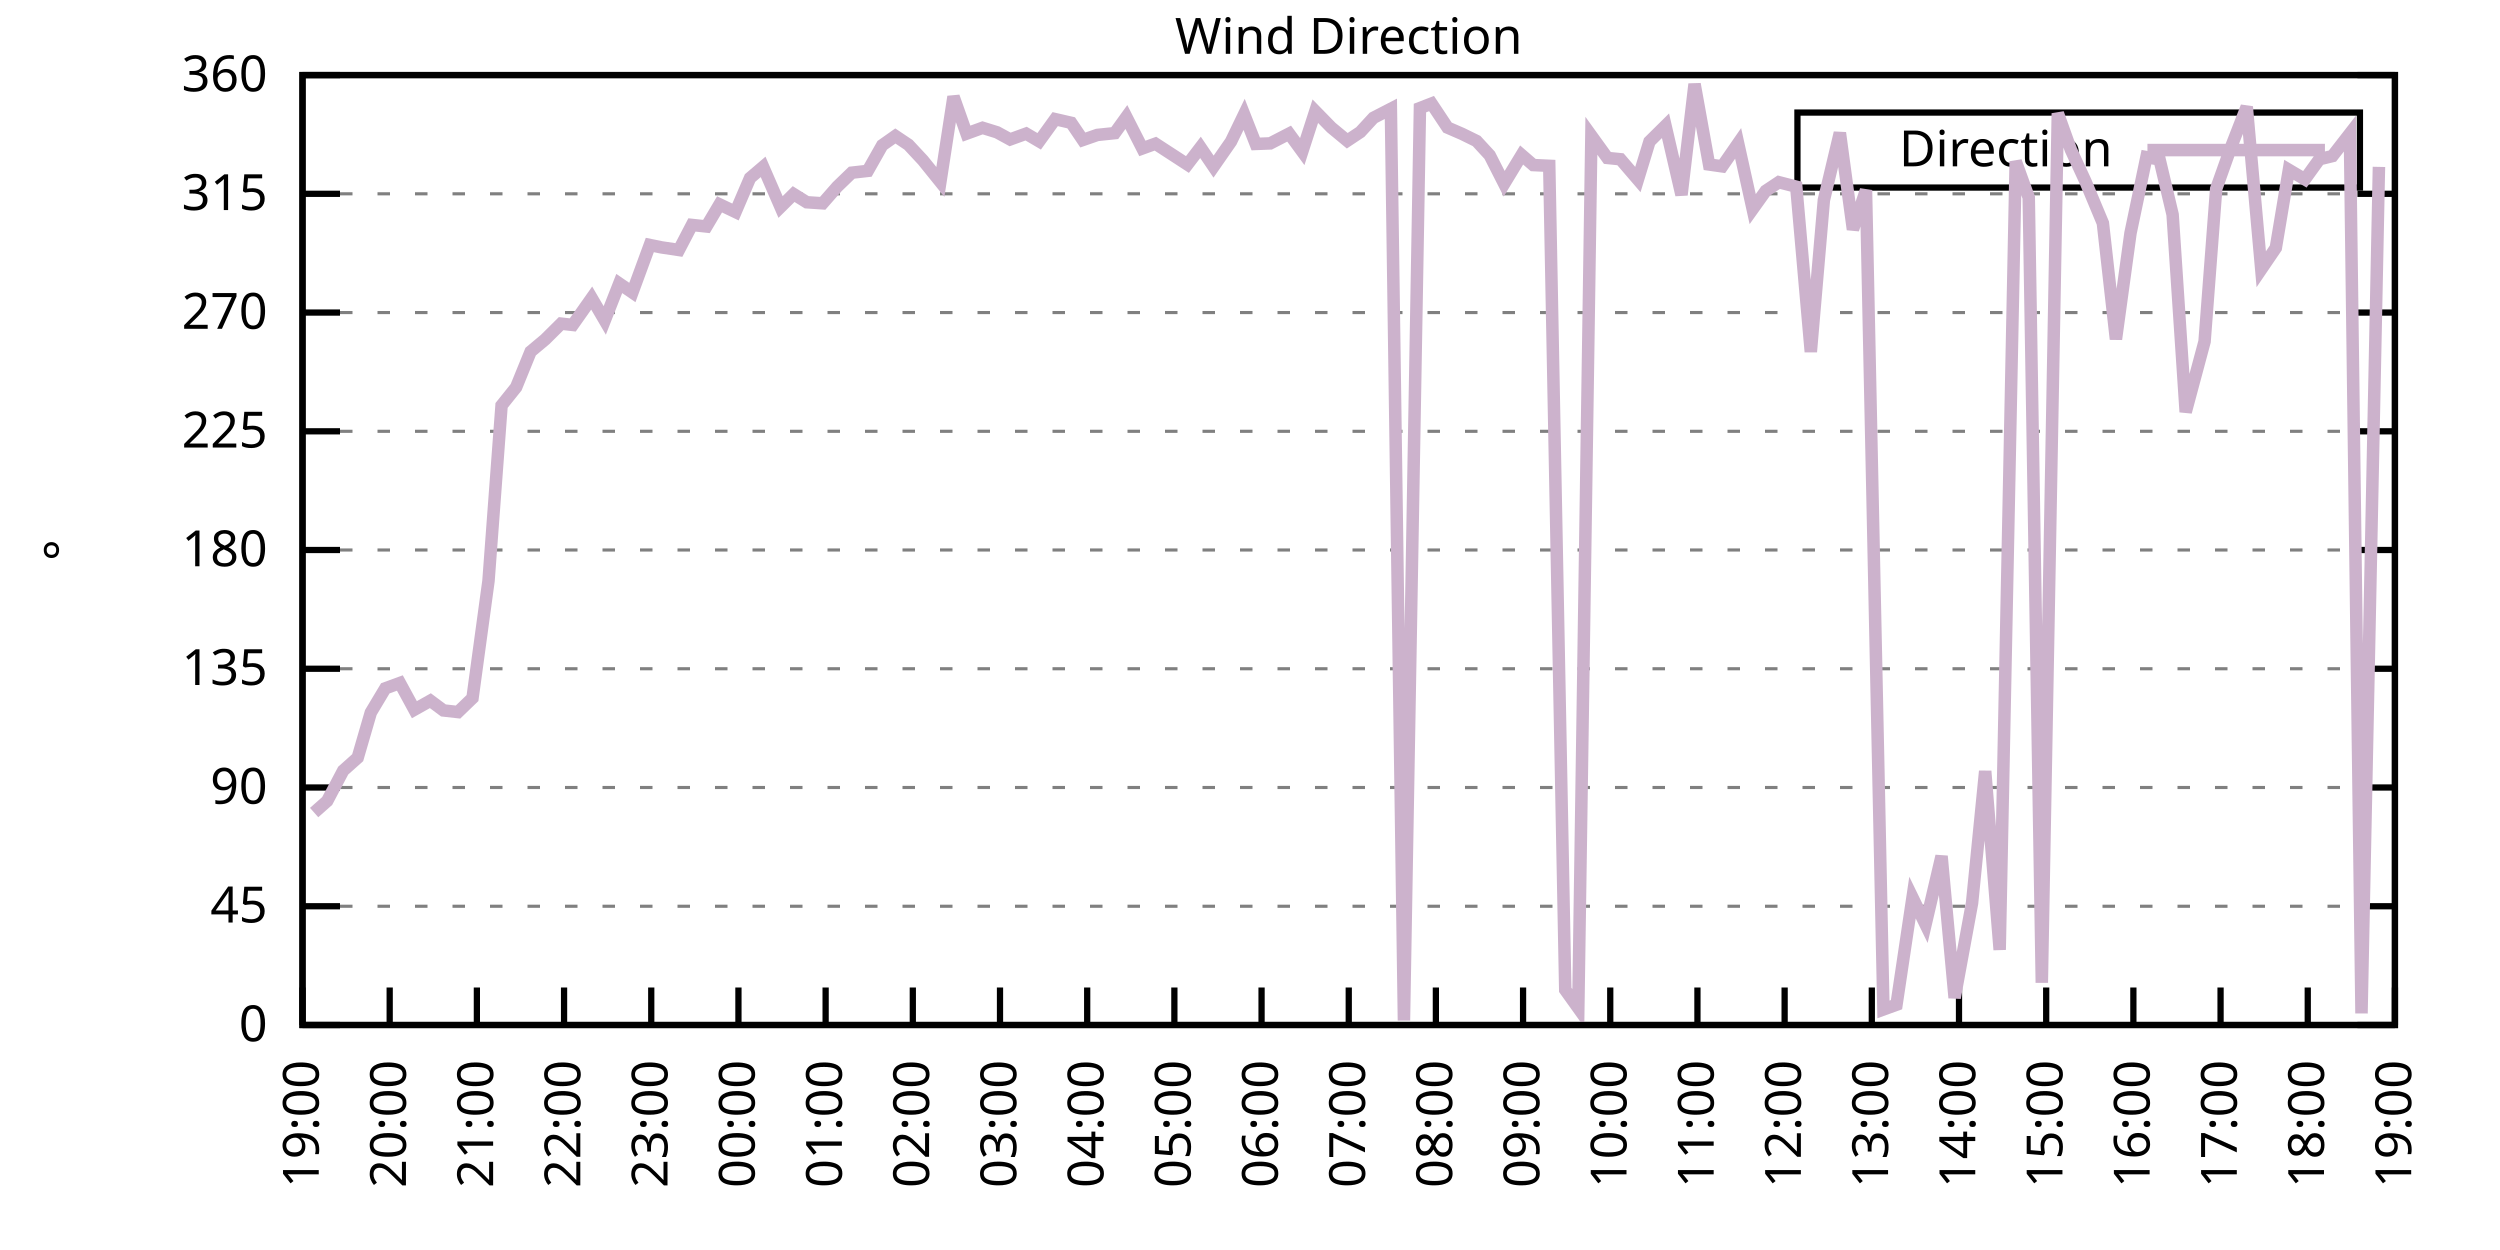
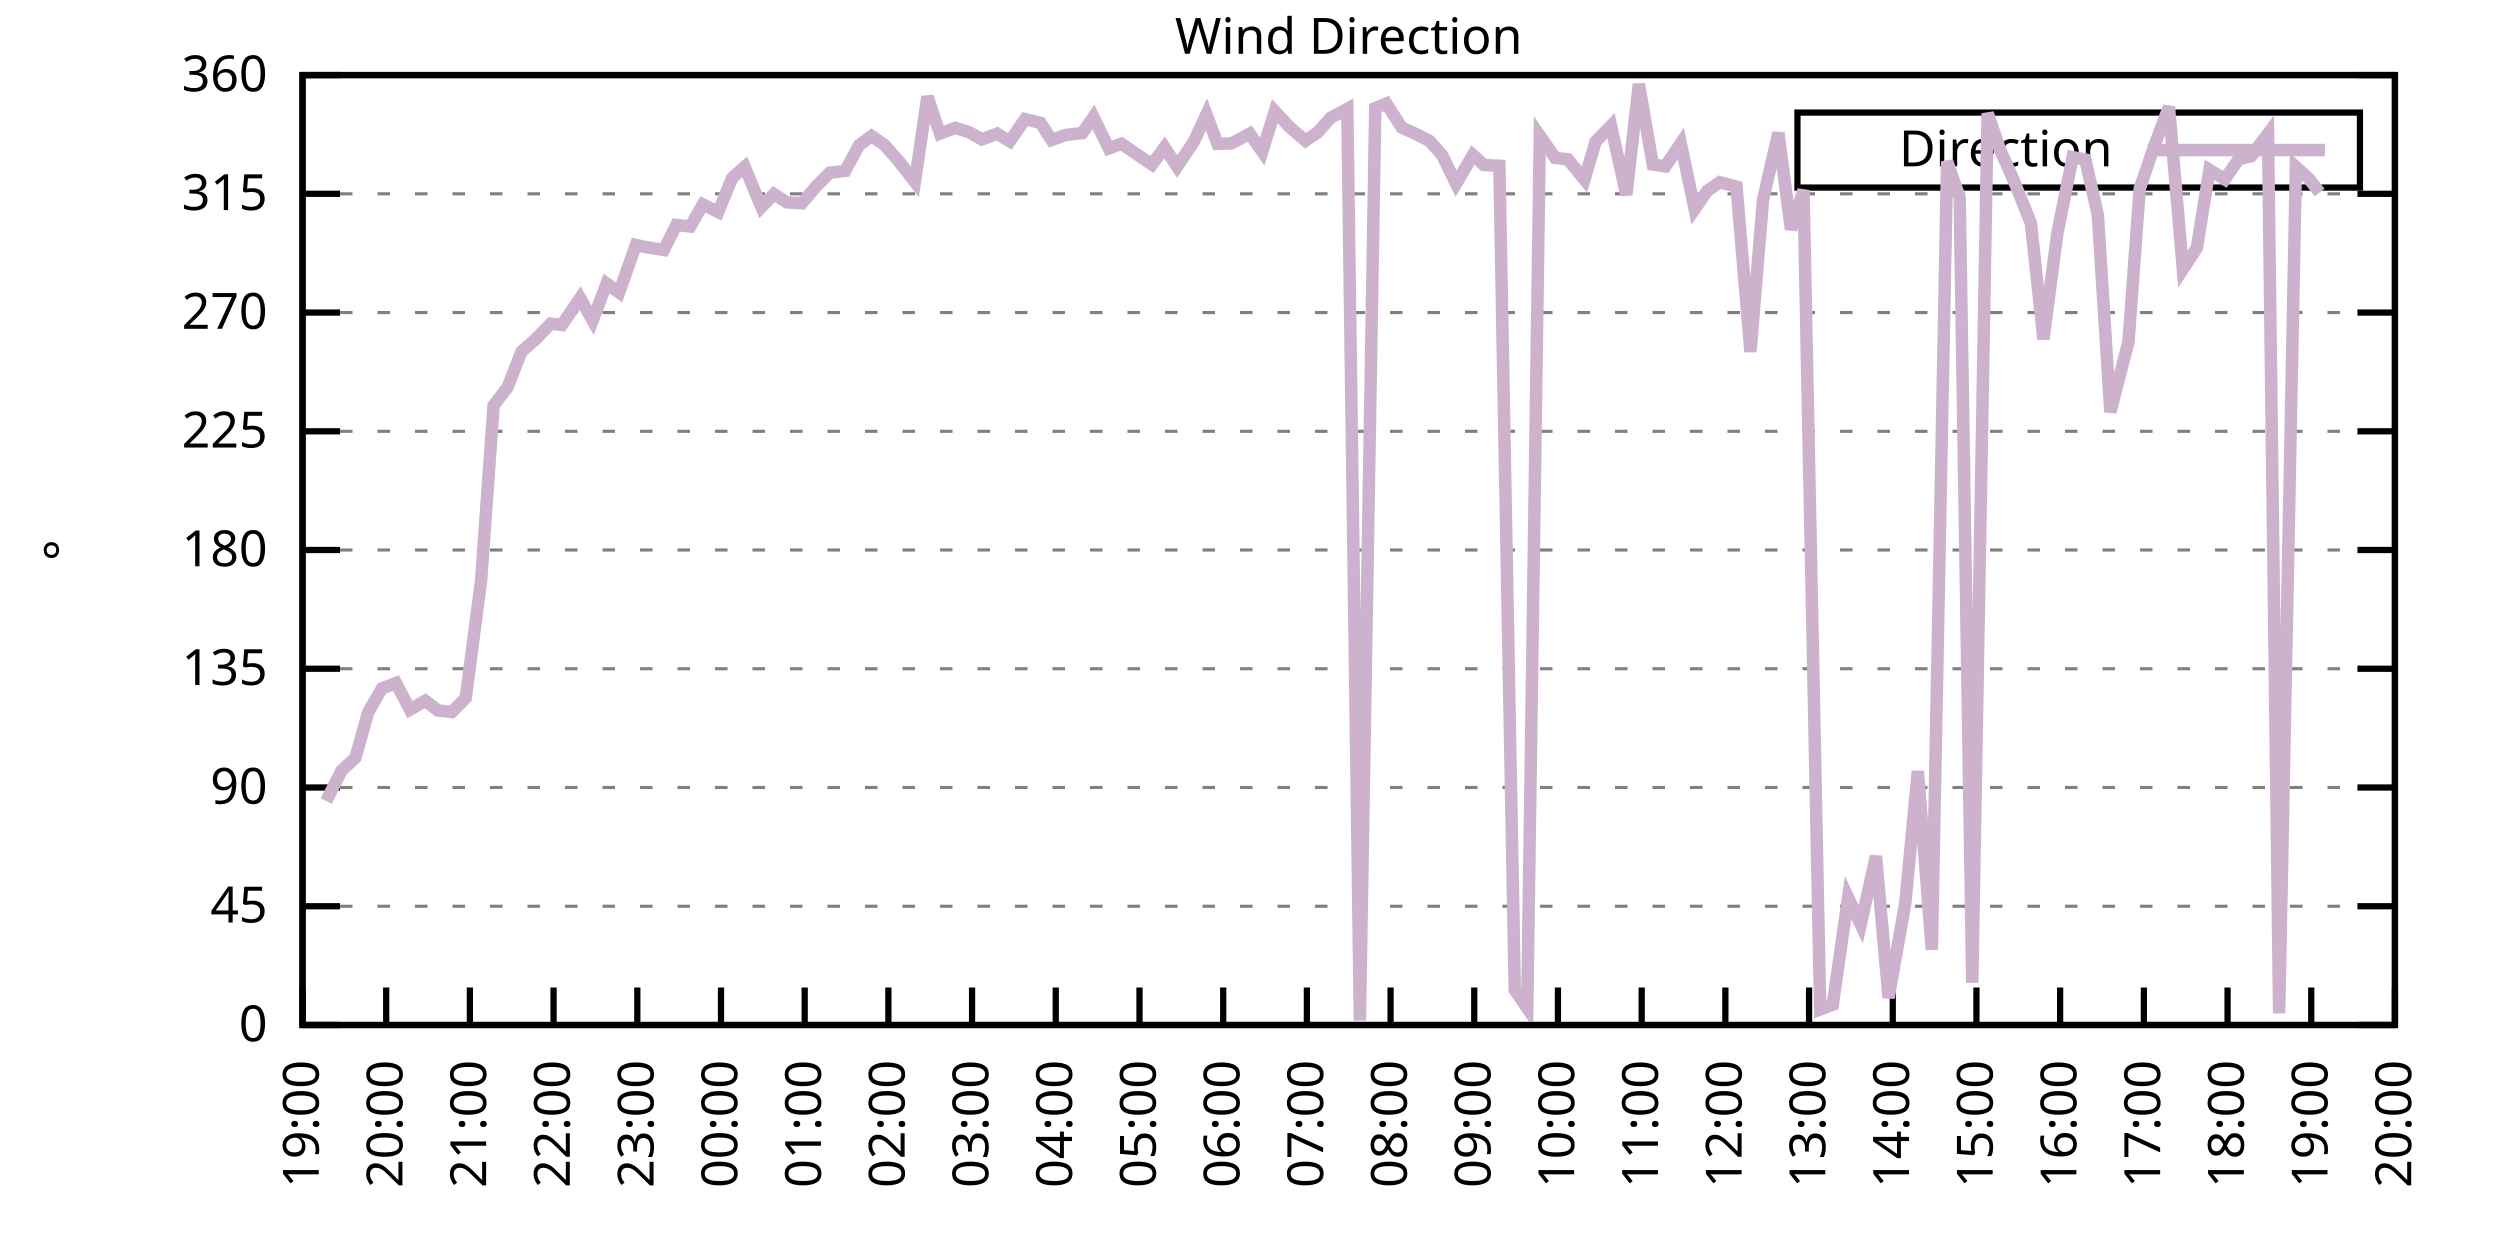
<svg xmlns="http://www.w3.org/2000/svg" xmlns:xlink="http://www.w3.org/1999/xlink" width="400" height="200" viewBox="0 0 400 200">
  <g id="gnuplot_canvas">
    <rect x="0" y="0" width="400" height="200" fill="none" />
    <defs>
      <circle id="gpDot" r="0.5" stroke-width="0.5" stroke="currentColor" />
      <path id="gpPt0" stroke-width="0.333" stroke="currentColor" d="M-1,0 h2 M0,-1 v2" />
      <path id="gpPt1" stroke-width="0.333" stroke="currentColor" d="M-1,-1 L1,1 M1,-1 L-1,1" />
      <path id="gpPt2" stroke-width="0.333" stroke="currentColor" d="M-1,0 L1,0 M0,-1 L0,1 M-1,-1 L1,1 M-1,1 L1,-1" />
      <rect id="gpPt3" stroke-width="0.333" stroke="currentColor" x="-1" y="-1" width="2" height="2" />
      <rect id="gpPt4" stroke-width="0.333" stroke="currentColor" fill="currentColor" x="-1" y="-1" width="2" height="2" />
      <circle id="gpPt5" stroke-width="0.333" stroke="currentColor" cx="0" cy="0" r="1" />
      <use xlink:href="#gpPt5" id="gpPt6" fill="currentColor" stroke="none" />
      <path id="gpPt7" stroke-width="0.333" stroke="currentColor" d="M0,-1.33 L-1.33,0.67 L1.33,0.67 z" />
      <use xlink:href="#gpPt7" id="gpPt8" fill="currentColor" stroke="none" />
      <use xlink:href="#gpPt7" id="gpPt9" stroke="currentColor" transform="rotate(180)" />
      <use xlink:href="#gpPt9" id="gpPt10" fill="currentColor" stroke="none" />
      <use xlink:href="#gpPt3" id="gpPt11" stroke="currentColor" transform="rotate(45)" />
      <use xlink:href="#gpPt11" id="gpPt12" fill="currentColor" stroke="none" />
      <path id="gpPt13" stroke-width="0.333" stroke="currentColor" d="M0,1.330 L1.265,0.411 L0.782,-1.067 L-0.782,-1.076 L-1.265,0.411 z" />
      <use xlink:href="#gpPt13" id="gpPt14" fill="currentColor" stroke="none" />
      <filter id="textbox" filterUnits="objectBoundingBox" x="0" y="0" height="1" width="1">
        <feFlood flood-color="white" flood-opacity="1" result="bgnd" />
        <feComposite in="SourceGraphic" in2="bgnd" operator="atop" />
      </filter>
      <filter id="greybox" filterUnits="objectBoundingBox" x="0" y="0" height="1" width="1">
        <feFlood flood-color="lightgrey" flood-opacity="1" result="grey" />
        <feComposite in="SourceGraphic" in2="grey" operator="atop" />
      </filter>
    </defs>
    <g fill="none" color="white" stroke="currentColor" stroke-width="1.00" stroke-linecap="butt" stroke-linejoin="miter">
</g>
    <g fill="none" color="black" stroke="currentColor" stroke-width="1.00" stroke-linecap="butt" stroke-linejoin="miter">
      <g stroke="none" shape-rendering="crispEdges">
        <polygon fill="rgb(255, 255, 255)" points="48.40,164.00 383.18,164.00 383.18,12.02 48.40,12.02 " />
      </g>
    </g>
    <g fill="none" color="black" stroke="currentColor" stroke-width="1.00" stroke-linecap="butt" stroke-linejoin="miter">
</g>
    <g fill="none" color="black" stroke="black" stroke-width="0.50" stroke-linecap="butt" stroke-linejoin="miter">
</g>
    <g fill="none" color="gray" stroke="currentColor" stroke-width="0.50" stroke-linecap="butt" stroke-linejoin="miter">
      <path stroke="gray" stroke-dasharray="2,4" class="gridline" d="M48.40,164.00 L383.19,164.00  " />
    </g>
    <g fill="none" color="gray" stroke="gray" stroke-width="1.00" stroke-linecap="butt" stroke-linejoin="miter">
</g>
    <g fill="none" color="black" stroke="currentColor" stroke-width="1.00" stroke-linecap="butt" stroke-linejoin="miter">
      <path stroke="black" d="M48.40,164.00 L54.40,164.00 M383.19,164.00 L377.19,164.00  " />
      <g transform="translate(42.80,166.60)" stroke="none" fill="black" font-family="Sans" font-size="8.00" text-anchor="end">
        <text>
          <tspan font-family="Sans"> 0</tspan>
        </text>
      </g>
    </g>
    <g fill="none" color="black" stroke="currentColor" stroke-width="1.00" stroke-linecap="butt" stroke-linejoin="miter">
</g>
    <g fill="none" color="black" stroke="black" stroke-width="0.50" stroke-linecap="butt" stroke-linejoin="miter">
</g>
    <g fill="none" color="gray" stroke="currentColor" stroke-width="0.50" stroke-linecap="butt" stroke-linejoin="miter">
      <path stroke="gray" stroke-dasharray="2,4" class="gridline" d="M48.40,145.00 L383.19,145.00  " />
    </g>
    <g fill="none" color="gray" stroke="gray" stroke-width="1.00" stroke-linecap="butt" stroke-linejoin="miter">
</g>
    <g fill="none" color="black" stroke="currentColor" stroke-width="1.00" stroke-linecap="butt" stroke-linejoin="miter">
      <path stroke="black" d="M48.40,145.00 L54.40,145.00 M383.19,145.00 L377.19,145.00  " />
      <g transform="translate(42.80,147.60)" stroke="none" fill="black" font-family="Sans" font-size="8.00" text-anchor="end">
        <text>
          <tspan font-family="Sans"> 45</tspan>
        </text>
      </g>
    </g>
    <g fill="none" color="black" stroke="currentColor" stroke-width="1.00" stroke-linecap="butt" stroke-linejoin="miter">
</g>
    <g fill="none" color="black" stroke="black" stroke-width="0.50" stroke-linecap="butt" stroke-linejoin="miter">
</g>
    <g fill="none" color="gray" stroke="currentColor" stroke-width="0.50" stroke-linecap="butt" stroke-linejoin="miter">
      <path stroke="gray" stroke-dasharray="2,4" class="gridline" d="M48.40,126.00 L383.19,126.00  " />
    </g>
    <g fill="none" color="gray" stroke="gray" stroke-width="1.00" stroke-linecap="butt" stroke-linejoin="miter">
</g>
    <g fill="none" color="black" stroke="currentColor" stroke-width="1.00" stroke-linecap="butt" stroke-linejoin="miter">
      <path stroke="black" d="M48.40,126.00 L54.40,126.00 M383.19,126.00 L377.19,126.00  " />
      <g transform="translate(42.80,128.60)" stroke="none" fill="black" font-family="Sans" font-size="8.00" text-anchor="end">
        <text>
          <tspan font-family="Sans"> 90</tspan>
        </text>
      </g>
    </g>
    <g fill="none" color="black" stroke="currentColor" stroke-width="1.00" stroke-linecap="butt" stroke-linejoin="miter">
</g>
    <g fill="none" color="black" stroke="black" stroke-width="0.50" stroke-linecap="butt" stroke-linejoin="miter">
</g>
    <g fill="none" color="gray" stroke="currentColor" stroke-width="0.50" stroke-linecap="butt" stroke-linejoin="miter">
      <path stroke="gray" stroke-dasharray="2,4" class="gridline" d="M48.40,107.00 L383.19,107.00  " />
    </g>
    <g fill="none" color="gray" stroke="gray" stroke-width="1.00" stroke-linecap="butt" stroke-linejoin="miter">
</g>
    <g fill="none" color="black" stroke="currentColor" stroke-width="1.00" stroke-linecap="butt" stroke-linejoin="miter">
      <path stroke="black" d="M48.40,107.00 L54.40,107.00 M383.19,107.00 L377.19,107.00  " />
      <g transform="translate(42.80,109.60)" stroke="none" fill="black" font-family="Sans" font-size="8.00" text-anchor="end">
        <text>
          <tspan font-family="Sans"> 135</tspan>
        </text>
      </g>
    </g>
    <g fill="none" color="black" stroke="currentColor" stroke-width="1.00" stroke-linecap="butt" stroke-linejoin="miter">
</g>
    <g fill="none" color="black" stroke="black" stroke-width="0.50" stroke-linecap="butt" stroke-linejoin="miter">
</g>
    <g fill="none" color="gray" stroke="currentColor" stroke-width="0.50" stroke-linecap="butt" stroke-linejoin="miter">
      <path stroke="gray" stroke-dasharray="2,4" class="gridline" d="M48.40,88.00 L383.19,88.00  " />
    </g>
    <g fill="none" color="gray" stroke="gray" stroke-width="1.00" stroke-linecap="butt" stroke-linejoin="miter">
</g>
    <g fill="none" color="black" stroke="currentColor" stroke-width="1.00" stroke-linecap="butt" stroke-linejoin="miter">
      <path stroke="black" d="M48.40,88.00 L54.40,88.00 M383.19,88.00 L377.19,88.00  " />
      <g transform="translate(42.80,90.60)" stroke="none" fill="black" font-family="Sans" font-size="8.00" text-anchor="end">
        <text>
          <tspan font-family="Sans"> 180</tspan>
        </text>
      </g>
    </g>
    <g fill="none" color="black" stroke="currentColor" stroke-width="1.00" stroke-linecap="butt" stroke-linejoin="miter">
</g>
    <g fill="none" color="black" stroke="black" stroke-width="0.50" stroke-linecap="butt" stroke-linejoin="miter">
</g>
    <g fill="none" color="gray" stroke="currentColor" stroke-width="0.50" stroke-linecap="butt" stroke-linejoin="miter">
      <path stroke="gray" stroke-dasharray="2,4" class="gridline" d="M48.40,69.01 L383.19,69.01  " />
    </g>
    <g fill="none" color="gray" stroke="gray" stroke-width="1.00" stroke-linecap="butt" stroke-linejoin="miter">
</g>
    <g fill="none" color="black" stroke="currentColor" stroke-width="1.00" stroke-linecap="butt" stroke-linejoin="miter">
      <path stroke="black" d="M48.40,69.01 L54.40,69.01 M383.19,69.01 L377.19,69.01  " />
      <g transform="translate(42.80,71.61)" stroke="none" fill="black" font-family="Sans" font-size="8.00" text-anchor="end">
        <text>
          <tspan font-family="Sans"> 225</tspan>
        </text>
      </g>
    </g>
    <g fill="none" color="black" stroke="currentColor" stroke-width="1.00" stroke-linecap="butt" stroke-linejoin="miter">
</g>
    <g fill="none" color="black" stroke="black" stroke-width="0.50" stroke-linecap="butt" stroke-linejoin="miter">
</g>
    <g fill="none" color="gray" stroke="currentColor" stroke-width="0.50" stroke-linecap="butt" stroke-linejoin="miter">
      <path stroke="gray" stroke-dasharray="2,4" class="gridline" d="M48.40,50.01 L383.19,50.01  " />
    </g>
    <g fill="none" color="gray" stroke="gray" stroke-width="1.00" stroke-linecap="butt" stroke-linejoin="miter">
</g>
    <g fill="none" color="black" stroke="currentColor" stroke-width="1.00" stroke-linecap="butt" stroke-linejoin="miter">
      <path stroke="black" d="M48.40,50.01 L54.40,50.01 M383.19,50.01 L377.19,50.01  " />
      <g transform="translate(42.80,52.61)" stroke="none" fill="black" font-family="Sans" font-size="8.00" text-anchor="end">
        <text>
          <tspan font-family="Sans"> 270</tspan>
        </text>
      </g>
    </g>
    <g fill="none" color="black" stroke="currentColor" stroke-width="1.00" stroke-linecap="butt" stroke-linejoin="miter">
</g>
    <g fill="none" color="black" stroke="black" stroke-width="0.50" stroke-linecap="butt" stroke-linejoin="miter">
</g>
    <g fill="none" color="gray" stroke="currentColor" stroke-width="0.50" stroke-linecap="butt" stroke-linejoin="miter">
      <path stroke="gray" stroke-dasharray="2,4" class="gridline" d="M48.40,31.01 L383.19,31.01  " />
    </g>
    <g fill="none" color="gray" stroke="gray" stroke-width="1.00" stroke-linecap="butt" stroke-linejoin="miter">
</g>
    <g fill="none" color="black" stroke="currentColor" stroke-width="1.00" stroke-linecap="butt" stroke-linejoin="miter">
      <path stroke="black" d="M48.40,31.01 L54.40,31.01 M383.19,31.01 L377.19,31.01  " />
      <g transform="translate(42.80,33.61)" stroke="none" fill="black" font-family="Sans" font-size="8.00" text-anchor="end">
        <text>
          <tspan font-family="Sans"> 315</tspan>
        </text>
      </g>
    </g>
    <g fill="none" color="black" stroke="currentColor" stroke-width="1.00" stroke-linecap="butt" stroke-linejoin="miter">
</g>
    <g fill="none" color="black" stroke="black" stroke-width="0.50" stroke-linecap="butt" stroke-linejoin="miter">
</g>
    <g fill="none" color="gray" stroke="currentColor" stroke-width="0.50" stroke-linecap="butt" stroke-linejoin="miter">
      <path stroke="gray" stroke-dasharray="2,4" class="gridline" d="M48.40,12.01 L383.19,12.01  " />
    </g>
    <g fill="none" color="gray" stroke="gray" stroke-width="1.00" stroke-linecap="butt" stroke-linejoin="miter">
</g>
    <g fill="none" color="black" stroke="currentColor" stroke-width="1.00" stroke-linecap="butt" stroke-linejoin="miter">
      <path stroke="black" d="M48.40,12.01 L54.40,12.01 M383.19,12.01 L377.19,12.01  " />
      <g transform="translate(42.80,14.61)" stroke="none" fill="black" font-family="Sans" font-size="8.00" text-anchor="end">
        <text>
          <tspan font-family="Sans"> 360</tspan>
        </text>
      </g>
    </g>
    <g fill="none" color="black" stroke="currentColor" stroke-width="1.00" stroke-linecap="butt" stroke-linejoin="miter">
      <path stroke="black" d="M48.40,164.00 L48.40,158.00  " />
      <g transform="translate(51.00,169.60) rotate(270.00)" stroke="none" fill="black" font-family="Sans" font-size="8.00" text-anchor="end">
        <text>
          <tspan font-family="Sans">19:00</tspan>
        </text>
      </g>
    </g>
    <g fill="none" color="black" stroke="currentColor" stroke-width="1.00" stroke-linecap="butt" stroke-linejoin="miter">
-       <path stroke="black" d="M62.35,164.00 L62.35,158.00  " />
-       <g transform="translate(64.95,169.60) rotate(270.00)" stroke="none" fill="black" font-family="Sans" font-size="8.00" text-anchor="end">
+       <path stroke="black" d="M61.79,164.00 L61.79,158.00  " />
+       <g transform="translate(64.39,169.60) rotate(270.00)" stroke="none" fill="black" font-family="Sans" font-size="8.00" text-anchor="end">
        <text>
          <tspan font-family="Sans">20:00</tspan>
        </text>
      </g>
    </g>
    <g fill="none" color="black" stroke="currentColor" stroke-width="1.00" stroke-linecap="butt" stroke-linejoin="miter">
-       <path stroke="black" d="M76.30,164.00 L76.30,158.00  " />
-       <g transform="translate(78.90,169.60) rotate(270.00)" stroke="none" fill="black" font-family="Sans" font-size="8.00" text-anchor="end">
+       <path stroke="black" d="M75.18,164.00 L75.18,158.00  " />
+       <g transform="translate(77.78,169.60) rotate(270.00)" stroke="none" fill="black" font-family="Sans" font-size="8.00" text-anchor="end">
        <text>
          <tspan font-family="Sans">21:00</tspan>
        </text>
      </g>
    </g>
    <g fill="none" color="black" stroke="currentColor" stroke-width="1.00" stroke-linecap="butt" stroke-linejoin="miter">
-       <path stroke="black" d="M90.25,164.00 L90.25,158.00  " />
-       <g transform="translate(92.85,169.60) rotate(270.00)" stroke="none" fill="black" font-family="Sans" font-size="8.00" text-anchor="end">
+       <path stroke="black" d="M88.57,164.00 L88.57,158.00  " />
+       <g transform="translate(91.17,169.60) rotate(270.00)" stroke="none" fill="black" font-family="Sans" font-size="8.00" text-anchor="end">
        <text>
          <tspan font-family="Sans">22:00</tspan>
        </text>
      </g>
    </g>
    <g fill="none" color="black" stroke="currentColor" stroke-width="1.00" stroke-linecap="butt" stroke-linejoin="miter">
-       <path stroke="black" d="M104.20,164.00 L104.20,158.00  " />
-       <g transform="translate(106.80,169.60) rotate(270.00)" stroke="none" fill="black" font-family="Sans" font-size="8.00" text-anchor="end">
+       <path stroke="black" d="M101.97,164.00 L101.97,158.00  " />
+       <g transform="translate(104.57,169.60) rotate(270.00)" stroke="none" fill="black" font-family="Sans" font-size="8.00" text-anchor="end">
        <text>
          <tspan font-family="Sans">23:00</tspan>
        </text>
      </g>
    </g>
    <g fill="none" color="black" stroke="currentColor" stroke-width="1.00" stroke-linecap="butt" stroke-linejoin="miter">
-       <path stroke="black" d="M118.15,164.00 L118.15,158.00  " />
-       <g transform="translate(120.75,169.60) rotate(270.00)" stroke="none" fill="black" font-family="Sans" font-size="8.00" text-anchor="end">
+       <path stroke="black" d="M115.36,164.00 L115.36,158.00  " />
+       <g transform="translate(117.96,169.60) rotate(270.00)" stroke="none" fill="black" font-family="Sans" font-size="8.00" text-anchor="end">
        <text>
          <tspan font-family="Sans">00:00</tspan>
        </text>
      </g>
    </g>
    <g fill="none" color="black" stroke="currentColor" stroke-width="1.00" stroke-linecap="butt" stroke-linejoin="miter">
-       <path stroke="black" d="M132.10,164.00 L132.10,158.00  " />
-       <g transform="translate(134.70,169.60) rotate(270.00)" stroke="none" fill="black" font-family="Sans" font-size="8.00" text-anchor="end">
+       <path stroke="black" d="M128.75,164.00 L128.75,158.00  " />
+       <g transform="translate(131.35,169.60) rotate(270.00)" stroke="none" fill="black" font-family="Sans" font-size="8.00" text-anchor="end">
        <text>
          <tspan font-family="Sans">01:00</tspan>
        </text>
      </g>
    </g>
    <g fill="none" color="black" stroke="currentColor" stroke-width="1.00" stroke-linecap="butt" stroke-linejoin="miter">
-       <path stroke="black" d="M146.05,164.00 L146.05,158.00  " />
-       <g transform="translate(148.65,169.60) rotate(270.00)" stroke="none" fill="black" font-family="Sans" font-size="8.00" text-anchor="end">
+       <path stroke="black" d="M142.14,164.00 L142.14,158.00  " />
+       <g transform="translate(144.74,169.60) rotate(270.00)" stroke="none" fill="black" font-family="Sans" font-size="8.00" text-anchor="end">
        <text>
          <tspan font-family="Sans">02:00</tspan>
        </text>
      </g>
    </g>
    <g fill="none" color="black" stroke="currentColor" stroke-width="1.00" stroke-linecap="butt" stroke-linejoin="miter">
-       <path stroke="black" d="M160.00,164.00 L160.00,158.00  " />
-       <g transform="translate(162.60,169.60) rotate(270.00)" stroke="none" fill="black" font-family="Sans" font-size="8.00" text-anchor="end">
+       <path stroke="black" d="M155.53,164.00 L155.53,158.00  " />
+       <g transform="translate(158.13,169.60) rotate(270.00)" stroke="none" fill="black" font-family="Sans" font-size="8.00" text-anchor="end">
        <text>
          <tspan font-family="Sans">03:00</tspan>
        </text>
      </g>
    </g>
    <g fill="none" color="black" stroke="currentColor" stroke-width="1.00" stroke-linecap="butt" stroke-linejoin="miter">
-       <path stroke="black" d="M173.95,164.00 L173.95,158.00  " />
-       <g transform="translate(176.55,169.60) rotate(270.00)" stroke="none" fill="black" font-family="Sans" font-size="8.00" text-anchor="end">
+       <path stroke="black" d="M168.92,164.00 L168.92,158.00  " />
+       <g transform="translate(171.52,169.60) rotate(270.00)" stroke="none" fill="black" font-family="Sans" font-size="8.00" text-anchor="end">
        <text>
          <tspan font-family="Sans">04:00</tspan>
        </text>
      </g>
    </g>
    <g fill="none" color="black" stroke="currentColor" stroke-width="1.00" stroke-linecap="butt" stroke-linejoin="miter">
-       <path stroke="black" d="M187.90,164.00 L187.90,158.00  " />
-       <g transform="translate(190.50,169.60) rotate(270.00)" stroke="none" fill="black" font-family="Sans" font-size="8.00" text-anchor="end">
+       <path stroke="black" d="M182.32,164.00 L182.32,158.00  " />
+       <g transform="translate(184.92,169.60) rotate(270.00)" stroke="none" fill="black" font-family="Sans" font-size="8.00" text-anchor="end">
        <text>
          <tspan font-family="Sans">05:00</tspan>
        </text>
      </g>
    </g>
    <g fill="none" color="black" stroke="currentColor" stroke-width="1.00" stroke-linecap="butt" stroke-linejoin="miter">
-       <path stroke="black" d="M201.85,164.00 L201.85,158.00  " />
-       <g transform="translate(204.45,169.60) rotate(270.00)" stroke="none" fill="black" font-family="Sans" font-size="8.00" text-anchor="end">
+       <path stroke="black" d="M195.71,164.00 L195.71,158.00  " />
+       <g transform="translate(198.31,169.60) rotate(270.00)" stroke="none" fill="black" font-family="Sans" font-size="8.00" text-anchor="end">
        <text>
          <tspan font-family="Sans">06:00</tspan>
        </text>
      </g>
    </g>
    <g fill="none" color="black" stroke="currentColor" stroke-width="1.00" stroke-linecap="butt" stroke-linejoin="miter">
-       <path stroke="black" d="M215.80,164.00 L215.80,158.00  " />
-       <g transform="translate(218.40,169.60) rotate(270.00)" stroke="none" fill="black" font-family="Sans" font-size="8.00" text-anchor="end">
+       <path stroke="black" d="M209.10,164.00 L209.10,158.00  " />
+       <g transform="translate(211.70,169.60) rotate(270.00)" stroke="none" fill="black" font-family="Sans" font-size="8.00" text-anchor="end">
        <text>
          <tspan font-family="Sans">07:00</tspan>
        </text>
      </g>
    </g>
    <g fill="none" color="black" stroke="currentColor" stroke-width="1.00" stroke-linecap="butt" stroke-linejoin="miter">
-       <path stroke="black" d="M229.74,164.00 L229.74,158.00  " />
-       <g transform="translate(232.34,169.60) rotate(270.00)" stroke="none" fill="black" font-family="Sans" font-size="8.00" text-anchor="end">
+       <path stroke="black" d="M222.49,164.00 L222.49,158.00  " />
+       <g transform="translate(225.09,169.60) rotate(270.00)" stroke="none" fill="black" font-family="Sans" font-size="8.00" text-anchor="end">
        <text>
          <tspan font-family="Sans">08:00</tspan>
        </text>
      </g>
    </g>
    <g fill="none" color="black" stroke="currentColor" stroke-width="1.00" stroke-linecap="butt" stroke-linejoin="miter">
-       <path stroke="black" d="M243.69,164.00 L243.69,158.00  " />
-       <g transform="translate(246.29,169.60) rotate(270.00)" stroke="none" fill="black" font-family="Sans" font-size="8.00" text-anchor="end">
+       <path stroke="black" d="M235.88,164.00 L235.88,158.00  " />
+       <g transform="translate(238.48,169.60) rotate(270.00)" stroke="none" fill="black" font-family="Sans" font-size="8.00" text-anchor="end">
        <text>
          <tspan font-family="Sans">09:00</tspan>
        </text>
      </g>
    </g>
    <g fill="none" color="black" stroke="currentColor" stroke-width="1.00" stroke-linecap="butt" stroke-linejoin="miter">
-       <path stroke="black" d="M257.64,164.00 L257.64,158.00  " />
-       <g transform="translate(260.24,169.60) rotate(270.00)" stroke="none" fill="black" font-family="Sans" font-size="8.00" text-anchor="end">
+       <path stroke="black" d="M249.27,164.00 L249.27,158.00  " />
+       <g transform="translate(251.87,169.60) rotate(270.00)" stroke="none" fill="black" font-family="Sans" font-size="8.00" text-anchor="end">
        <text>
          <tspan font-family="Sans">10:00</tspan>
        </text>
      </g>
    </g>
    <g fill="none" color="black" stroke="currentColor" stroke-width="1.00" stroke-linecap="butt" stroke-linejoin="miter">
-       <path stroke="black" d="M271.59,164.00 L271.59,158.00  " />
-       <g transform="translate(274.19,169.60) rotate(270.00)" stroke="none" fill="black" font-family="Sans" font-size="8.00" text-anchor="end">
+       <path stroke="black" d="M262.67,164.00 L262.67,158.00  " />
+       <g transform="translate(265.27,169.60) rotate(270.00)" stroke="none" fill="black" font-family="Sans" font-size="8.00" text-anchor="end">
        <text>
          <tspan font-family="Sans">11:00</tspan>
        </text>
      </g>
    </g>
    <g fill="none" color="black" stroke="currentColor" stroke-width="1.00" stroke-linecap="butt" stroke-linejoin="miter">
-       <path stroke="black" d="M285.54,164.00 L285.54,158.00  " />
-       <g transform="translate(288.14,169.60) rotate(270.00)" stroke="none" fill="black" font-family="Sans" font-size="8.00" text-anchor="end">
+       <path stroke="black" d="M276.06,164.00 L276.06,158.00  " />
+       <g transform="translate(278.66,169.60) rotate(270.00)" stroke="none" fill="black" font-family="Sans" font-size="8.00" text-anchor="end">
        <text>
          <tspan font-family="Sans">12:00</tspan>
        </text>
      </g>
    </g>
    <g fill="none" color="black" stroke="currentColor" stroke-width="1.00" stroke-linecap="butt" stroke-linejoin="miter">
-       <path stroke="black" d="M299.49,164.00 L299.49,158.00  " />
-       <g transform="translate(302.09,169.60) rotate(270.00)" stroke="none" fill="black" font-family="Sans" font-size="8.00" text-anchor="end">
+       <path stroke="black" d="M289.45,164.00 L289.45,158.00  " />
+       <g transform="translate(292.05,169.60) rotate(270.00)" stroke="none" fill="black" font-family="Sans" font-size="8.00" text-anchor="end">
        <text>
          <tspan font-family="Sans">13:00</tspan>
        </text>
      </g>
    </g>
    <g fill="none" color="black" stroke="currentColor" stroke-width="1.00" stroke-linecap="butt" stroke-linejoin="miter">
-       <path stroke="black" d="M313.44,164.00 L313.44,158.00  " />
-       <g transform="translate(316.04,169.60) rotate(270.00)" stroke="none" fill="black" font-family="Sans" font-size="8.00" text-anchor="end">
+       <path stroke="black" d="M302.84,164.00 L302.84,158.00  " />
+       <g transform="translate(305.44,169.60) rotate(270.00)" stroke="none" fill="black" font-family="Sans" font-size="8.00" text-anchor="end">
        <text>
          <tspan font-family="Sans">14:00</tspan>
        </text>
      </g>
    </g>
    <g fill="none" color="black" stroke="currentColor" stroke-width="1.00" stroke-linecap="butt" stroke-linejoin="miter">
-       <path stroke="black" d="M327.39,164.00 L327.39,158.00  " />
-       <g transform="translate(329.99,169.60) rotate(270.00)" stroke="none" fill="black" font-family="Sans" font-size="8.00" text-anchor="end">
+       <path stroke="black" d="M316.23,164.00 L316.23,158.00  " />
+       <g transform="translate(318.83,169.60) rotate(270.00)" stroke="none" fill="black" font-family="Sans" font-size="8.00" text-anchor="end">
        <text>
          <tspan font-family="Sans">15:00</tspan>
        </text>
      </g>
    </g>
    <g fill="none" color="black" stroke="currentColor" stroke-width="1.00" stroke-linecap="butt" stroke-linejoin="miter">
-       <path stroke="black" d="M341.34,164.00 L341.34,158.00  " />
-       <g transform="translate(343.94,169.60) rotate(270.00)" stroke="none" fill="black" font-family="Sans" font-size="8.00" text-anchor="end">
+       <path stroke="black" d="M329.62,164.00 L329.62,158.00  " />
+       <g transform="translate(332.22,169.60) rotate(270.00)" stroke="none" fill="black" font-family="Sans" font-size="8.00" text-anchor="end">
        <text>
          <tspan font-family="Sans">16:00</tspan>
        </text>
      </g>
    </g>
    <g fill="none" color="black" stroke="currentColor" stroke-width="1.00" stroke-linecap="butt" stroke-linejoin="miter">
-       <path stroke="black" d="M355.29,164.00 L355.29,158.00  " />
-       <g transform="translate(357.89,169.60) rotate(270.00)" stroke="none" fill="black" font-family="Sans" font-size="8.00" text-anchor="end">
+       <path stroke="black" d="M343.02,164.00 L343.02,158.00  " />
+       <g transform="translate(345.62,169.60) rotate(270.00)" stroke="none" fill="black" font-family="Sans" font-size="8.00" text-anchor="end">
        <text>
          <tspan font-family="Sans">17:00</tspan>
        </text>
      </g>
    </g>
    <g fill="none" color="black" stroke="currentColor" stroke-width="1.00" stroke-linecap="butt" stroke-linejoin="miter">
-       <path stroke="black" d="M369.24,164.00 L369.24,158.00  " />
-       <g transform="translate(371.84,169.60) rotate(270.00)" stroke="none" fill="black" font-family="Sans" font-size="8.00" text-anchor="end">
+       <path stroke="black" d="M356.41,164.00 L356.41,158.00  " />
+       <g transform="translate(359.01,169.60) rotate(270.00)" stroke="none" fill="black" font-family="Sans" font-size="8.00" text-anchor="end">
        <text>
          <tspan font-family="Sans">18:00</tspan>
+         </text>
+       </g>
+     </g>
+     <g fill="none" color="black" stroke="currentColor" stroke-width="1.00" stroke-linecap="butt" stroke-linejoin="miter">
+       <path stroke="black" d="M369.80,164.00 L369.80,158.00  " />
+       <g transform="translate(372.40,169.60) rotate(270.00)" stroke="none" fill="black" font-family="Sans" font-size="8.00" text-anchor="end">
+         <text>
+           <tspan font-family="Sans">19:00</tspan>
        </text>
      </g>
    </g>
    <g fill="none" color="black" stroke="currentColor" stroke-width="1.00" stroke-linecap="butt" stroke-linejoin="miter">
      <path stroke="black" d="M383.19,164.00 L383.19,158.00  " />
      <g transform="translate(385.79,169.60) rotate(270.00)" stroke="none" fill="black" font-family="Sans" font-size="8.00" text-anchor="end">
        <text>
-           <tspan font-family="Sans">19:00</tspan>
+           <tspan font-family="Sans">20:00</tspan>
        </text>
      </g>
    </g>
    <g fill="none" color="black" stroke="currentColor" stroke-width="1.00" stroke-linecap="butt" stroke-linejoin="miter">
</g>
    <g fill="none" color="black" stroke="currentColor" stroke-width="1.00" stroke-linecap="butt" stroke-linejoin="miter">
      <path stroke="black" d="M48.40,12.01 L48.40,164.00 L383.19,164.00 L383.19,12.01 L48.40,12.01 Z  " />
    </g>
    <g fill="none" color="black" stroke="currentColor" stroke-width="1.00" stroke-linecap="butt" stroke-linejoin="miter">
</g>
    <g fill="none" color="black" stroke="currentColor" stroke-width="1.00" stroke-linecap="butt" stroke-linejoin="miter">
      <path stroke="black" d="M287.59,30.01 L287.59,18.01 L377.59,18.01 L377.59,30.01 L287.59,30.01 Z  " />
    </g>
    <g id="Wind_direction_plot_1">
      <g fill="none" color="white" stroke="black" stroke-width="2.00" stroke-linecap="butt" stroke-linejoin="miter">
</g>
      <g fill="none" color="black" stroke="currentColor" stroke-width="2.00" stroke-linecap="butt" stroke-linejoin="miter">
        <g transform="translate(337.99,26.61)" stroke="none" fill="black" font-family="Sans" font-size="8.00" text-anchor="end">
          <text>
            <tspan font-family="Sans">Direction</tspan>
          </text>
        </g>
      </g>
      <g fill="none" color="black" stroke="currentColor" stroke-width="2.00" stroke-linecap="butt" stroke-linejoin="miter">
-         <path stroke="rgb(204, 178, 204)" d="M343.59,24.01 L371.99,24.01 M50.26,130.01 L52.35,128.16 L54.91,123.30 L57.23,121.23 L59.33,114.01 L61.65,110.13   L63.98,109.28 L66.30,113.55 L68.86,112.11 L70.95,113.67 L73.28,113.93 L75.60,111.69 L78.16,92.94 L80.25,64.87   L82.58,61.96 L84.90,56.26 L87.23,54.31 L89.78,51.78 L91.64,51.99 L94.67,47.69 L96.76,51.27 L99.08,45.36   L101.18,46.80 L103.97,39.20 L105.83,39.58 L108.62,40.00 L110.71,35.99 L113.03,36.24 L115.13,32.70 L117.68,33.92   L120.01,28.48 L122.10,26.70 L124.89,33.12 L126.98,31.05 L129.08,32.36 L131.63,32.53 L133.96,29.87 L136.28,27.63   L138.84,27.34 L141.16,23.24 L143.26,21.76 L145.35,23.16 L147.67,25.65 L150.46,29.11 L152.56,15.47 L154.65,21.38   L157.21,20.45 L159.53,21.17 L161.62,22.31 L164.18,21.38 L166.27,22.61 L168.83,19.06 L171.39,19.65 L173.25,22.40   L175.57,21.59 L178.36,21.30 L180.22,18.72 L182.78,23.75 L184.87,22.99 L189.99,26.32 L192.08,23.58 L194.17,26.66   L196.96,22.65 L199.06,18.30 L200.92,23.03 L203.24,22.94 L206.26,21.38 L208.36,24.25 L210.45,17.79 L213.01,20.41   L215.56,22.52 L217.65,21.13 L219.75,18.85 L222.54,17.41 L224.63,163.28 L227.19,17.29 L229.05,16.57 L231.60,20.41   L233.93,21.42 L236.25,22.56 L238.35,24.84 L240.67,29.40 L243.46,24.80 L245.32,26.41 L247.88,26.53 L250.44,158.38   L252.53,161.30 L254.62,21.72 L257.18,25.27 L259.27,25.48 L262.06,28.73 L263.92,22.65 L266.48,20.12 L269.04,31.18   L271.13,13.45 L273.45,26.32 L275.55,26.62 L278.10,22.94 L280.43,33.46 L282.52,30.54 L284.61,29.15 L287.40,29.87   L289.73,56.30 L291.82,32.02 L294.38,21.26 L296.47,36.71 L298.56,30.42 L301.35,161.51 L303.44,160.75 L306.00,143.61   L308.09,147.91 L310.65,136.98 L312.74,159.65 L315.53,144.49 L317.63,123.38 L319.95,151.97 L322.51,25.82 L324.60,31.60   L326.69,157.24 L329.25,18.13 L331.34,23.96 L333.67,29.02 L336.46,35.70 L338.55,54.27 L340.88,37.30 L343.43,25.14   L345.53,25.52 L347.62,34.34 L349.71,65.92 L352.73,54.65 L354.59,30.21 L356.92,23.66 L359.48,17.08 L361.80,43.08   L364.13,39.66 L366.22,27.17 L368.78,28.69 L371.10,25.48 L373.19,24.97 L375.98,21.38 L377.84,162.14 L380.63,26.70    " />
+         <path stroke="rgb(204, 178, 204)" d="M343.59,24.01 L371.99,24.01 M52.19,128.16 L54.65,123.30 L56.88,121.23 L58.89,114.01 L61.12,110.13 L63.35,109.28   L65.59,113.55 L68.04,112.11 L70.05,113.67 L72.28,113.93 L74.51,111.69 L76.97,92.94 L78.98,64.87 L81.21,61.96   L83.44,56.26 L85.67,54.31 L88.13,51.78 L89.91,51.99 L92.82,47.69 L94.82,51.27 L97.06,45.36 L99.06,46.80   L101.74,39.20 L103.53,39.58 L106.21,40.00 L108.22,35.99 L110.45,36.24 L112.46,32.70 L114.91,33.92 L117.14,28.48   L119.15,26.70 L121.83,33.12 L123.84,31.05 L125.85,32.36 L128.30,32.53 L130.54,29.87 L132.77,27.63 L135.22,27.34   L137.45,23.24 L139.46,21.76 L141.47,23.16 L143.70,25.65 L146.38,29.11 L148.39,15.47 L150.40,21.38 L152.85,20.45   L155.09,21.17 L157.10,22.31 L159.55,21.38 L161.56,22.61 L164.01,19.06 L166.47,19.65 L168.25,22.40 L170.49,21.59   L173.17,21.30 L174.95,18.72 L177.41,23.75 L179.41,22.99 L184.32,26.32 L186.33,23.58 L188.34,26.66 L191.02,22.65   L193.03,18.30 L194.81,23.03 L197.05,22.94 L199.95,21.38 L201.96,24.25 L203.97,17.79 L206.42,20.41 L208.88,22.52   L210.88,21.13 L212.89,18.85 L215.57,17.41 L217.58,163.28 L220.04,17.29 L221.82,16.57 L224.28,20.41 L226.51,21.42   L228.74,22.56 L230.75,24.84 L232.98,29.40 L235.66,24.80 L237.44,26.41 L239.90,26.53 L242.36,158.38 L244.36,161.30   L246.37,21.72 L248.83,25.27 L250.84,25.48 L253.51,28.73 L255.30,22.65 L257.76,20.12 L260.21,31.18 L262.22,13.45   L264.45,26.32 L266.46,26.62 L268.92,22.94 L271.15,33.46 L273.16,30.54 L275.16,29.15 L277.84,29.87 L280.07,56.30   L282.08,32.02 L284.54,21.26 L286.55,36.71 L288.56,30.42 L291.23,161.51 L293.24,160.75 L295.70,143.61 L297.71,147.91   L300.16,136.98 L302.17,159.65 L304.85,144.49 L306.86,123.38 L309.09,151.97 L311.54,25.82 L313.55,31.60 L315.56,157.24   L318.02,18.13 L320.03,23.96 L322.26,29.02 L324.94,35.70 L326.95,54.27 L329.18,37.30 L331.63,25.14 L333.64,25.52   L335.65,34.34 L337.66,65.92 L340.56,54.65 L342.35,30.21 L344.58,23.66 L347.03,17.08 L349.26,43.08 L351.50,39.66   L353.51,27.17 L355.96,28.69 L358.19,25.48 L360.20,24.97 L362.88,21.38 L364.66,162.14 L367.34,26.70 L369.35,28.52   L371.14,30.80  " />
      </g>
    </g>
    <g fill="none" color="black" stroke="currentColor" stroke-width="2.00" stroke-linecap="butt" stroke-linejoin="miter">
</g>
    <g fill="none" color="black" stroke="black" stroke-width="1.00" stroke-linecap="butt" stroke-linejoin="miter">
</g>
    <g fill="none" color="black" stroke="currentColor" stroke-width="1.00" stroke-linecap="butt" stroke-linejoin="miter">
      <path stroke="black" d="M48.40,12.01 L48.40,164.00 L383.19,164.00 L383.19,12.01 L48.40,12.01 Z  " />
      <g transform="translate(12.80,88.01) rotate(270.00)" stroke="none" fill="black" font-family="Sans" font-size="8.00" text-anchor="middle">
        <text>
          <tspan font-family="Sans">°</tspan>
        </text>
      </g>
    </g>
    <g fill="none" color="black" stroke="currentColor" stroke-width="1.00" stroke-linecap="butt" stroke-linejoin="miter">
</g>
    <g fill="none" color="black" stroke="currentColor" stroke-width="1.00" stroke-linecap="butt" stroke-linejoin="miter">
      <g transform="translate(215.79,8.61)" stroke="none" fill="black" font-family="Sans" font-size="8.00" text-anchor="middle">
        <text>
          <tspan font-family="Sans">Wind Direction</tspan>
        </text>
      </g>
    </g>
    <g fill="none" color="black" stroke="currentColor" stroke-width="1.00" stroke-linecap="butt" stroke-linejoin="miter">
</g>
  </g>
</svg>
